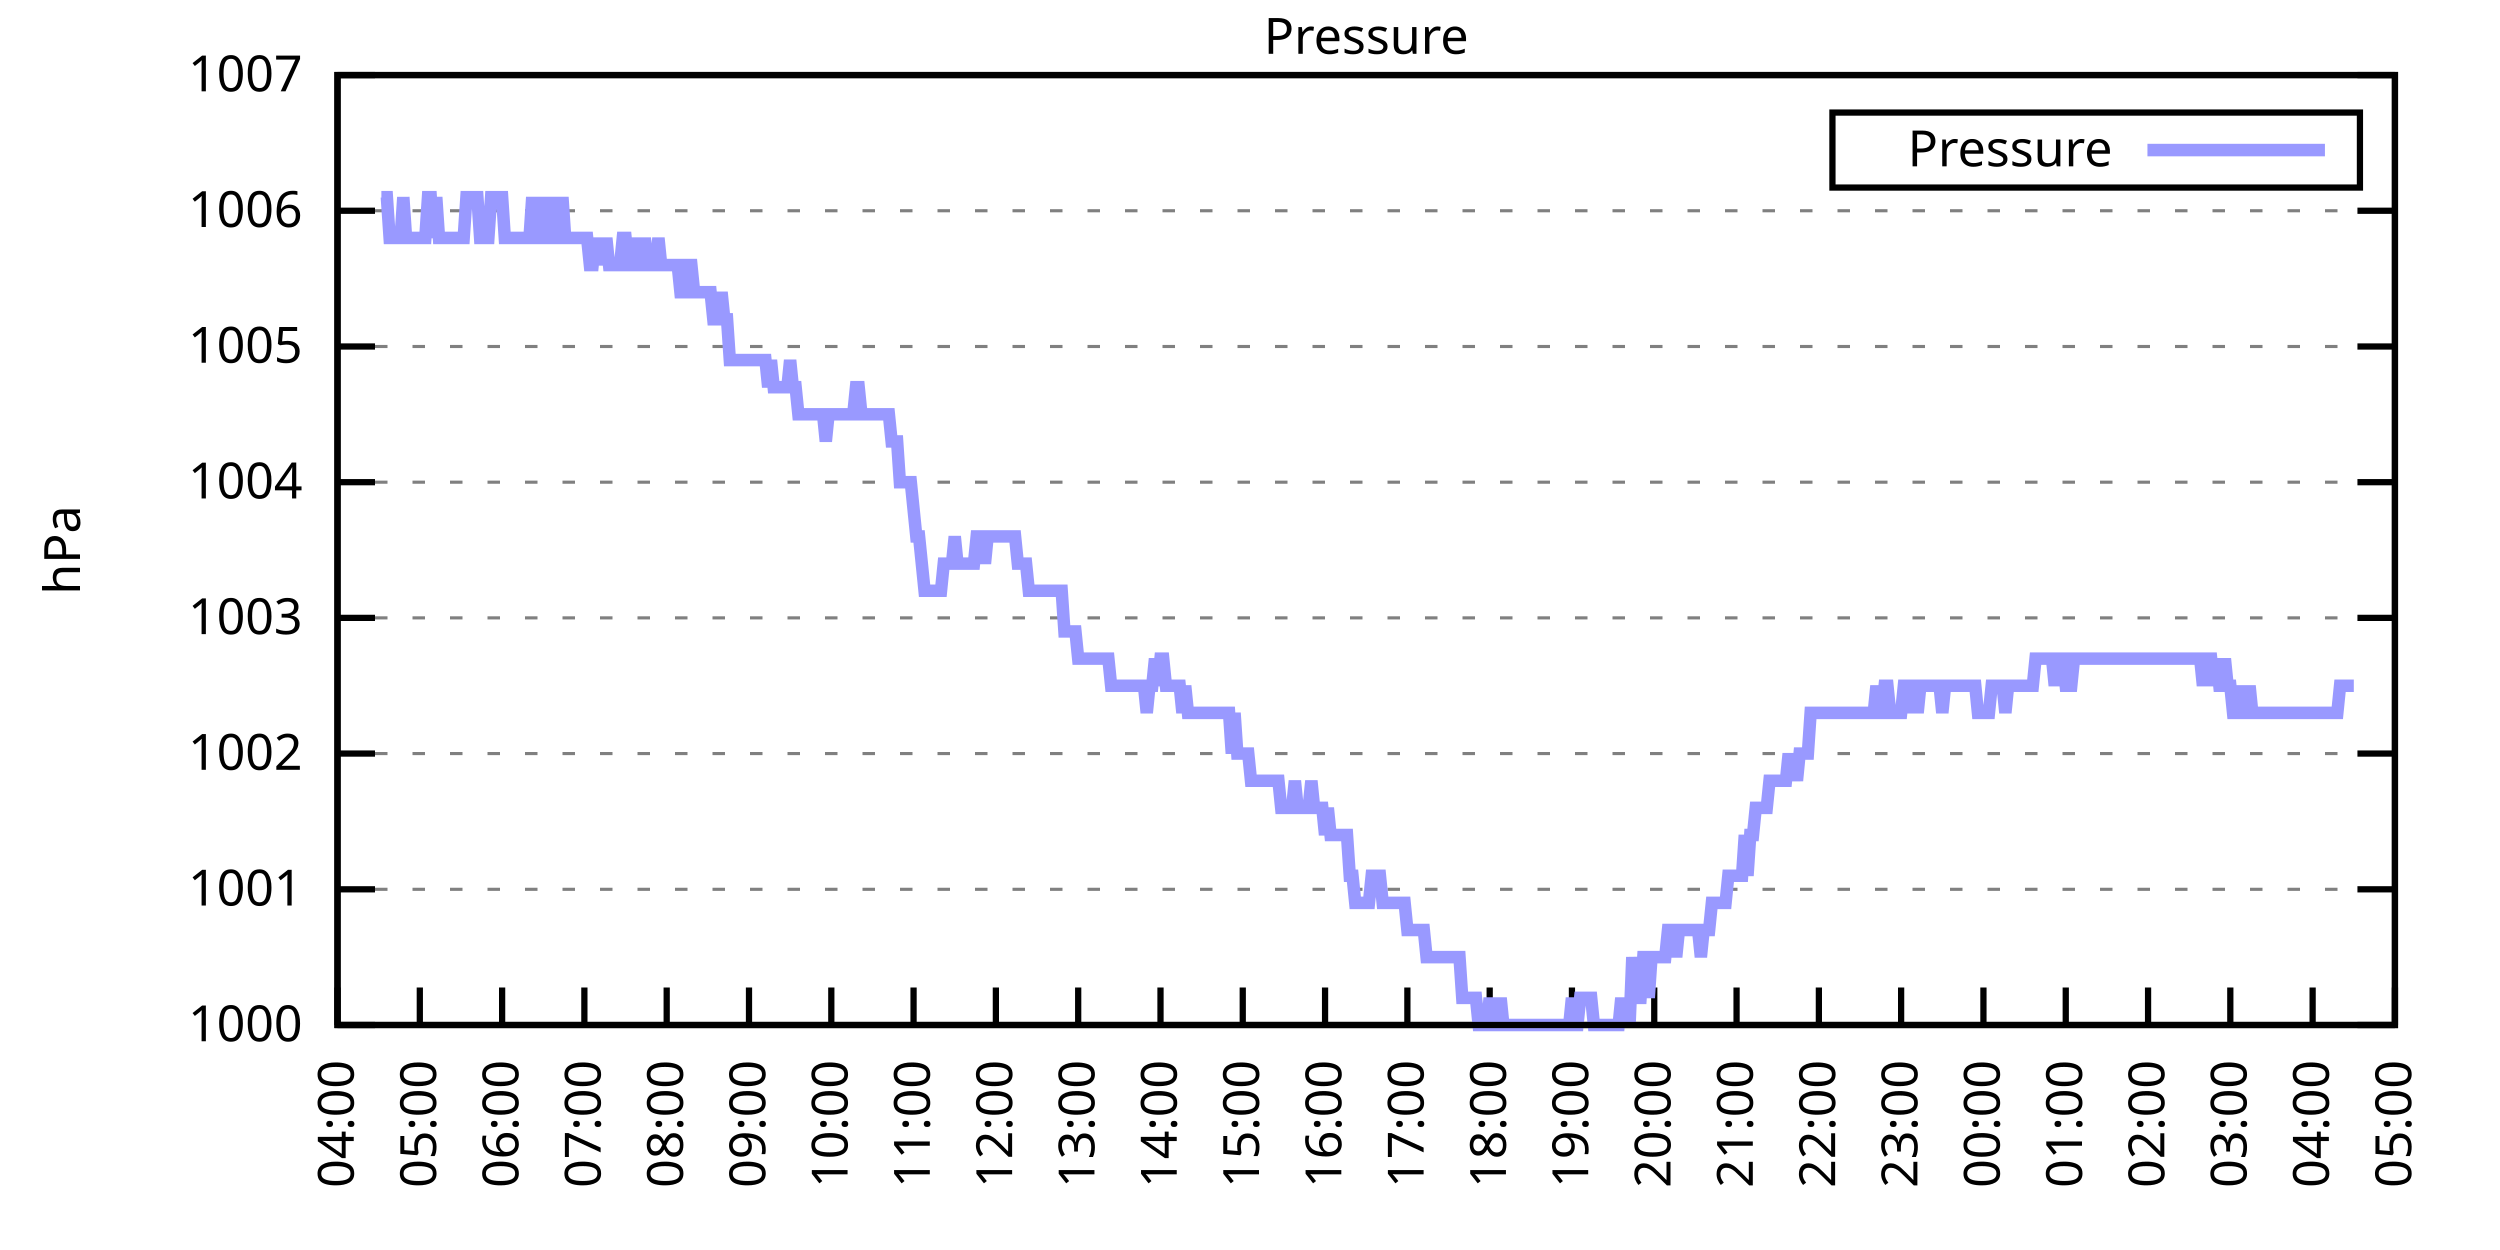
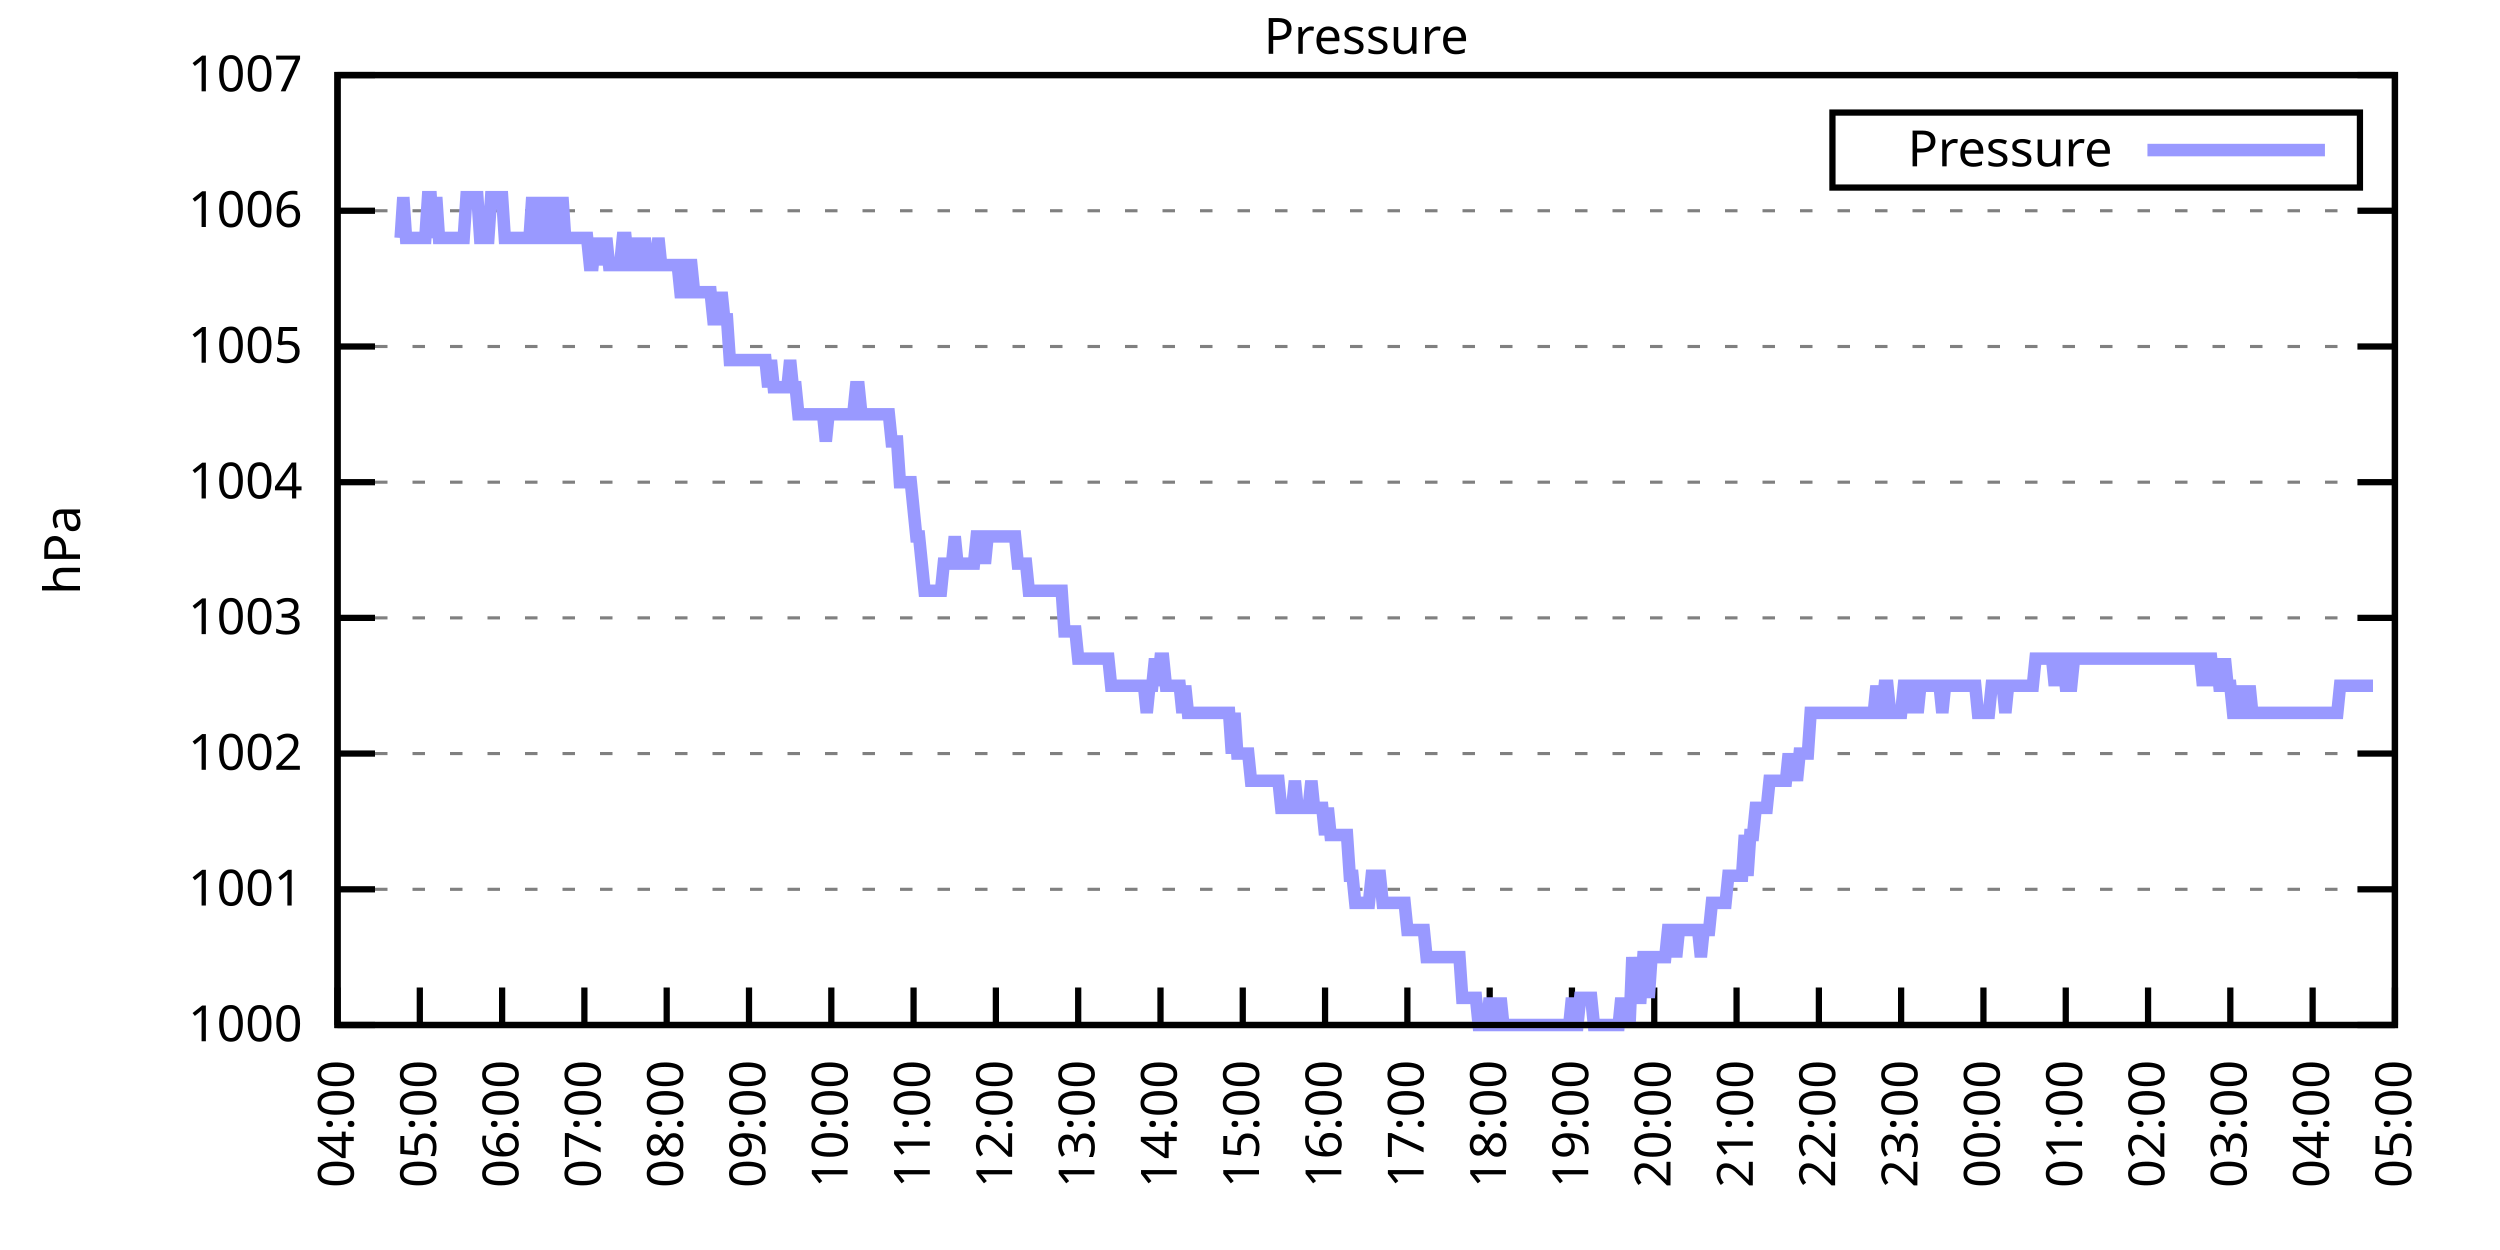
<svg xmlns="http://www.w3.org/2000/svg" xmlns:xlink="http://www.w3.org/1999/xlink" width="400" height="200" viewBox="0 0 400 200">
  <g id="gnuplot_canvas">
    <rect x="0" y="0" width="400" height="200" fill="none" />
    <defs>
      <circle id="gpDot" r="0.5" stroke-width="0.5" stroke="currentColor" />
      <path id="gpPt0" stroke-width="0.333" stroke="currentColor" d="M-1,0 h2 M0,-1 v2" />
      <path id="gpPt1" stroke-width="0.333" stroke="currentColor" d="M-1,-1 L1,1 M1,-1 L-1,1" />
      <path id="gpPt2" stroke-width="0.333" stroke="currentColor" d="M-1,0 L1,0 M0,-1 L0,1 M-1,-1 L1,1 M-1,1 L1,-1" />
      <rect id="gpPt3" stroke-width="0.333" stroke="currentColor" x="-1" y="-1" width="2" height="2" />
      <rect id="gpPt4" stroke-width="0.333" stroke="currentColor" fill="currentColor" x="-1" y="-1" width="2" height="2" />
      <circle id="gpPt5" stroke-width="0.333" stroke="currentColor" cx="0" cy="0" r="1" />
      <use xlink:href="#gpPt5" id="gpPt6" fill="currentColor" stroke="none" />
      <path id="gpPt7" stroke-width="0.333" stroke="currentColor" d="M0,-1.33 L-1.33,0.67 L1.33,0.67 z" />
      <use xlink:href="#gpPt7" id="gpPt8" fill="currentColor" stroke="none" />
      <use xlink:href="#gpPt7" id="gpPt9" stroke="currentColor" transform="rotate(180)" />
      <use xlink:href="#gpPt9" id="gpPt10" fill="currentColor" stroke="none" />
      <use xlink:href="#gpPt3" id="gpPt11" stroke="currentColor" transform="rotate(45)" />
      <use xlink:href="#gpPt11" id="gpPt12" fill="currentColor" stroke="none" />
      <path id="gpPt13" stroke-width="0.333" stroke="currentColor" d="M0,1.330 L1.265,0.411 L0.782,-1.067 L-0.782,-1.076 L-1.265,0.411 z" />
      <use xlink:href="#gpPt13" id="gpPt14" fill="currentColor" stroke="none" />
      <filter id="textbox" filterUnits="objectBoundingBox" x="0" y="0" height="1" width="1">
        <feFlood flood-color="white" flood-opacity="1" result="bgnd" />
        <feComposite in="SourceGraphic" in2="bgnd" operator="atop" />
      </filter>
      <filter id="greybox" filterUnits="objectBoundingBox" x="0" y="0" height="1" width="1">
        <feFlood flood-color="lightgrey" flood-opacity="1" result="grey" />
        <feComposite in="SourceGraphic" in2="grey" operator="atop" />
      </filter>
    </defs>
    <g fill="none" color="white" stroke="currentColor" stroke-width="1.00" stroke-linecap="butt" stroke-linejoin="miter">
</g>
    <g fill="none" color="black" stroke="currentColor" stroke-width="1.00" stroke-linecap="butt" stroke-linejoin="miter">
      <g stroke="none" shape-rendering="crispEdges">
        <polygon fill="rgb(255, 255, 255)" points="54.00,164.00 383.18,164.00 383.18,12.02 54.00,12.02 " />
      </g>
    </g>
    <g fill="none" color="black" stroke="currentColor" stroke-width="1.00" stroke-linecap="butt" stroke-linejoin="miter">
</g>
    <g fill="none" color="black" stroke="black" stroke-width="0.50" stroke-linecap="butt" stroke-linejoin="miter">
</g>
    <g fill="none" color="gray" stroke="currentColor" stroke-width="0.50" stroke-linecap="butt" stroke-linejoin="miter">
      <path stroke="gray" stroke-dasharray="2,4" class="gridline" d="M54.00,164.00 L383.19,164.00  " />
    </g>
    <g fill="none" color="gray" stroke="gray" stroke-width="1.00" stroke-linecap="butt" stroke-linejoin="miter">
</g>
    <g fill="none" color="black" stroke="currentColor" stroke-width="1.00" stroke-linecap="butt" stroke-linejoin="miter">
      <path stroke="black" d="M54.00,164.00 L60.00,164.00 M383.19,164.00 L377.19,164.00  " />
      <g transform="translate(48.40,166.60)" stroke="none" fill="black" font-family="Sans" font-size="8.00" text-anchor="end">
        <text>
          <tspan font-family="Sans"> 1000</tspan>
        </text>
      </g>
    </g>
    <g fill="none" color="black" stroke="currentColor" stroke-width="1.00" stroke-linecap="butt" stroke-linejoin="miter">
</g>
    <g fill="none" color="black" stroke="black" stroke-width="0.50" stroke-linecap="butt" stroke-linejoin="miter">
</g>
    <g fill="none" color="gray" stroke="currentColor" stroke-width="0.50" stroke-linecap="butt" stroke-linejoin="miter">
      <path stroke="gray" stroke-dasharray="2,4" class="gridline" d="M54.00,142.29 L383.19,142.29  " />
    </g>
    <g fill="none" color="gray" stroke="gray" stroke-width="1.00" stroke-linecap="butt" stroke-linejoin="miter">
</g>
    <g fill="none" color="black" stroke="currentColor" stroke-width="1.00" stroke-linecap="butt" stroke-linejoin="miter">
      <path stroke="black" d="M54.00,142.29 L60.00,142.29 M383.19,142.29 L377.19,142.29  " />
      <g transform="translate(48.40,144.89)" stroke="none" fill="black" font-family="Sans" font-size="8.00" text-anchor="end">
        <text>
          <tspan font-family="Sans"> 1001</tspan>
        </text>
      </g>
    </g>
    <g fill="none" color="black" stroke="currentColor" stroke-width="1.00" stroke-linecap="butt" stroke-linejoin="miter">
</g>
    <g fill="none" color="black" stroke="black" stroke-width="0.50" stroke-linecap="butt" stroke-linejoin="miter">
</g>
    <g fill="none" color="gray" stroke="currentColor" stroke-width="0.50" stroke-linecap="butt" stroke-linejoin="miter">
      <path stroke="gray" stroke-dasharray="2,4" class="gridline" d="M54.00,120.57 L383.19,120.57  " />
    </g>
    <g fill="none" color="gray" stroke="gray" stroke-width="1.00" stroke-linecap="butt" stroke-linejoin="miter">
</g>
    <g fill="none" color="black" stroke="currentColor" stroke-width="1.00" stroke-linecap="butt" stroke-linejoin="miter">
      <path stroke="black" d="M54.00,120.57 L60.00,120.57 M383.19,120.57 L377.19,120.57  " />
      <g transform="translate(48.40,123.17)" stroke="none" fill="black" font-family="Sans" font-size="8.00" text-anchor="end">
        <text>
          <tspan font-family="Sans"> 1002</tspan>
        </text>
      </g>
    </g>
    <g fill="none" color="black" stroke="currentColor" stroke-width="1.00" stroke-linecap="butt" stroke-linejoin="miter">
</g>
    <g fill="none" color="black" stroke="black" stroke-width="0.50" stroke-linecap="butt" stroke-linejoin="miter">
</g>
    <g fill="none" color="gray" stroke="currentColor" stroke-width="0.50" stroke-linecap="butt" stroke-linejoin="miter">
      <path stroke="gray" stroke-dasharray="2,4" class="gridline" d="M54.00,98.86 L383.19,98.86  " />
    </g>
    <g fill="none" color="gray" stroke="gray" stroke-width="1.00" stroke-linecap="butt" stroke-linejoin="miter">
</g>
    <g fill="none" color="black" stroke="currentColor" stroke-width="1.00" stroke-linecap="butt" stroke-linejoin="miter">
      <path stroke="black" d="M54.00,98.86 L60.00,98.86 M383.19,98.86 L377.19,98.86  " />
      <g transform="translate(48.40,101.46)" stroke="none" fill="black" font-family="Sans" font-size="8.00" text-anchor="end">
        <text>
          <tspan font-family="Sans"> 1003</tspan>
        </text>
      </g>
    </g>
    <g fill="none" color="black" stroke="currentColor" stroke-width="1.00" stroke-linecap="butt" stroke-linejoin="miter">
</g>
    <g fill="none" color="black" stroke="black" stroke-width="0.50" stroke-linecap="butt" stroke-linejoin="miter">
</g>
    <g fill="none" color="gray" stroke="currentColor" stroke-width="0.50" stroke-linecap="butt" stroke-linejoin="miter">
      <path stroke="gray" stroke-dasharray="2,4" class="gridline" d="M54.00,77.15 L383.19,77.15  " />
    </g>
    <g fill="none" color="gray" stroke="gray" stroke-width="1.00" stroke-linecap="butt" stroke-linejoin="miter">
</g>
    <g fill="none" color="black" stroke="currentColor" stroke-width="1.00" stroke-linecap="butt" stroke-linejoin="miter">
      <path stroke="black" d="M54.00,77.15 L60.00,77.15 M383.19,77.15 L377.19,77.15  " />
      <g transform="translate(48.40,79.75)" stroke="none" fill="black" font-family="Sans" font-size="8.00" text-anchor="end">
        <text>
          <tspan font-family="Sans"> 1004</tspan>
        </text>
      </g>
    </g>
    <g fill="none" color="black" stroke="currentColor" stroke-width="1.00" stroke-linecap="butt" stroke-linejoin="miter">
</g>
    <g fill="none" color="black" stroke="black" stroke-width="0.50" stroke-linecap="butt" stroke-linejoin="miter">
</g>
    <g fill="none" color="gray" stroke="currentColor" stroke-width="0.50" stroke-linecap="butt" stroke-linejoin="miter">
      <path stroke="gray" stroke-dasharray="2,4" class="gridline" d="M54.00,55.44 L383.19,55.44  " />
    </g>
    <g fill="none" color="gray" stroke="gray" stroke-width="1.00" stroke-linecap="butt" stroke-linejoin="miter">
</g>
    <g fill="none" color="black" stroke="currentColor" stroke-width="1.00" stroke-linecap="butt" stroke-linejoin="miter">
      <path stroke="black" d="M54.00,55.44 L60.00,55.44 M383.19,55.44 L377.19,55.44  " />
      <g transform="translate(48.40,58.04)" stroke="none" fill="black" font-family="Sans" font-size="8.00" text-anchor="end">
        <text>
          <tspan font-family="Sans"> 1005</tspan>
        </text>
      </g>
    </g>
    <g fill="none" color="black" stroke="currentColor" stroke-width="1.00" stroke-linecap="butt" stroke-linejoin="miter">
</g>
    <g fill="none" color="black" stroke="black" stroke-width="0.50" stroke-linecap="butt" stroke-linejoin="miter">
</g>
    <g fill="none" color="gray" stroke="currentColor" stroke-width="0.50" stroke-linecap="butt" stroke-linejoin="miter">
      <path stroke="gray" stroke-dasharray="2,4" class="gridline" d="M54.00,33.72 L383.19,33.72  " />
    </g>
    <g fill="none" color="gray" stroke="gray" stroke-width="1.00" stroke-linecap="butt" stroke-linejoin="miter">
</g>
    <g fill="none" color="black" stroke="currentColor" stroke-width="1.00" stroke-linecap="butt" stroke-linejoin="miter">
      <path stroke="black" d="M54.00,33.72 L60.00,33.72 M383.19,33.72 L377.19,33.72  " />
      <g transform="translate(48.40,36.32)" stroke="none" fill="black" font-family="Sans" font-size="8.00" text-anchor="end">
        <text>
          <tspan font-family="Sans"> 1006</tspan>
        </text>
      </g>
    </g>
    <g fill="none" color="black" stroke="currentColor" stroke-width="1.00" stroke-linecap="butt" stroke-linejoin="miter">
</g>
    <g fill="none" color="black" stroke="black" stroke-width="0.50" stroke-linecap="butt" stroke-linejoin="miter">
</g>
    <g fill="none" color="gray" stroke="currentColor" stroke-width="0.50" stroke-linecap="butt" stroke-linejoin="miter">
      <path stroke="gray" stroke-dasharray="2,4" class="gridline" d="M54.00,12.01 L383.19,12.01  " />
    </g>
    <g fill="none" color="gray" stroke="gray" stroke-width="1.00" stroke-linecap="butt" stroke-linejoin="miter">
</g>
    <g fill="none" color="black" stroke="currentColor" stroke-width="1.00" stroke-linecap="butt" stroke-linejoin="miter">
      <path stroke="black" d="M54.00,12.01 L60.00,12.01 M383.19,12.01 L377.19,12.01  " />
      <g transform="translate(48.40,14.61)" stroke="none" fill="black" font-family="Sans" font-size="8.00" text-anchor="end">
        <text>
          <tspan font-family="Sans"> 1007</tspan>
        </text>
      </g>
    </g>
    <g fill="none" color="black" stroke="currentColor" stroke-width="1.00" stroke-linecap="butt" stroke-linejoin="miter">
      <path stroke="black" d="M54.00,164.00 L54.00,158.00  " />
      <g transform="translate(56.60,169.60) rotate(270.00)" stroke="none" fill="black" font-family="Sans" font-size="8.00" text-anchor="end">
        <text>
          <tspan font-family="Sans">04:00</tspan>
        </text>
      </g>
    </g>
    <g fill="none" color="black" stroke="currentColor" stroke-width="1.00" stroke-linecap="butt" stroke-linejoin="miter">
      <path stroke="black" d="M67.17,164.00 L67.17,158.00  " />
      <g transform="translate(69.77,169.60) rotate(270.00)" stroke="none" fill="black" font-family="Sans" font-size="8.00" text-anchor="end">
        <text>
          <tspan font-family="Sans">05:00</tspan>
        </text>
      </g>
    </g>
    <g fill="none" color="black" stroke="currentColor" stroke-width="1.00" stroke-linecap="butt" stroke-linejoin="miter">
      <path stroke="black" d="M80.34,164.00 L80.34,158.00  " />
      <g transform="translate(82.94,169.60) rotate(270.00)" stroke="none" fill="black" font-family="Sans" font-size="8.00" text-anchor="end">
        <text>
          <tspan font-family="Sans">06:00</tspan>
        </text>
      </g>
    </g>
    <g fill="none" color="black" stroke="currentColor" stroke-width="1.00" stroke-linecap="butt" stroke-linejoin="miter">
      <path stroke="black" d="M93.50,164.00 L93.50,158.00  " />
      <g transform="translate(96.10,169.60) rotate(270.00)" stroke="none" fill="black" font-family="Sans" font-size="8.00" text-anchor="end">
        <text>
          <tspan font-family="Sans">07:00</tspan>
        </text>
      </g>
    </g>
    <g fill="none" color="black" stroke="currentColor" stroke-width="1.00" stroke-linecap="butt" stroke-linejoin="miter">
      <path stroke="black" d="M106.67,164.00 L106.67,158.00  " />
      <g transform="translate(109.27,169.60) rotate(270.00)" stroke="none" fill="black" font-family="Sans" font-size="8.00" text-anchor="end">
        <text>
          <tspan font-family="Sans">08:00</tspan>
        </text>
      </g>
    </g>
    <g fill="none" color="black" stroke="currentColor" stroke-width="1.00" stroke-linecap="butt" stroke-linejoin="miter">
      <path stroke="black" d="M119.84,164.00 L119.84,158.00  " />
      <g transform="translate(122.44,169.60) rotate(270.00)" stroke="none" fill="black" font-family="Sans" font-size="8.00" text-anchor="end">
        <text>
          <tspan font-family="Sans">09:00</tspan>
        </text>
      </g>
    </g>
    <g fill="none" color="black" stroke="currentColor" stroke-width="1.00" stroke-linecap="butt" stroke-linejoin="miter">
      <path stroke="black" d="M133.01,164.00 L133.01,158.00  " />
      <g transform="translate(135.61,169.60) rotate(270.00)" stroke="none" fill="black" font-family="Sans" font-size="8.00" text-anchor="end">
        <text>
          <tspan font-family="Sans">10:00</tspan>
        </text>
      </g>
    </g>
    <g fill="none" color="black" stroke="currentColor" stroke-width="1.00" stroke-linecap="butt" stroke-linejoin="miter">
      <path stroke="black" d="M146.17,164.00 L146.17,158.00  " />
      <g transform="translate(148.77,169.60) rotate(270.00)" stroke="none" fill="black" font-family="Sans" font-size="8.00" text-anchor="end">
        <text>
          <tspan font-family="Sans">11:00</tspan>
        </text>
      </g>
    </g>
    <g fill="none" color="black" stroke="currentColor" stroke-width="1.00" stroke-linecap="butt" stroke-linejoin="miter">
      <path stroke="black" d="M159.34,164.00 L159.34,158.00  " />
      <g transform="translate(161.94,169.60) rotate(270.00)" stroke="none" fill="black" font-family="Sans" font-size="8.00" text-anchor="end">
        <text>
          <tspan font-family="Sans">12:00</tspan>
        </text>
      </g>
    </g>
    <g fill="none" color="black" stroke="currentColor" stroke-width="1.00" stroke-linecap="butt" stroke-linejoin="miter">
      <path stroke="black" d="M172.51,164.00 L172.51,158.00  " />
      <g transform="translate(175.11,169.60) rotate(270.00)" stroke="none" fill="black" font-family="Sans" font-size="8.00" text-anchor="end">
        <text>
          <tspan font-family="Sans">13:00</tspan>
        </text>
      </g>
    </g>
    <g fill="none" color="black" stroke="currentColor" stroke-width="1.00" stroke-linecap="butt" stroke-linejoin="miter">
      <path stroke="black" d="M185.68,164.00 L185.68,158.00  " />
      <g transform="translate(188.28,169.60) rotate(270.00)" stroke="none" fill="black" font-family="Sans" font-size="8.00" text-anchor="end">
        <text>
          <tspan font-family="Sans">14:00</tspan>
        </text>
      </g>
    </g>
    <g fill="none" color="black" stroke="currentColor" stroke-width="1.00" stroke-linecap="butt" stroke-linejoin="miter">
      <path stroke="black" d="M198.84,164.00 L198.84,158.00  " />
      <g transform="translate(201.44,169.60) rotate(270.00)" stroke="none" fill="black" font-family="Sans" font-size="8.00" text-anchor="end">
        <text>
          <tspan font-family="Sans">15:00</tspan>
        </text>
      </g>
    </g>
    <g fill="none" color="black" stroke="currentColor" stroke-width="1.00" stroke-linecap="butt" stroke-linejoin="miter">
      <path stroke="black" d="M212.01,164.00 L212.01,158.00  " />
      <g transform="translate(214.61,169.60) rotate(270.00)" stroke="none" fill="black" font-family="Sans" font-size="8.00" text-anchor="end">
        <text>
          <tspan font-family="Sans">16:00</tspan>
        </text>
      </g>
    </g>
    <g fill="none" color="black" stroke="currentColor" stroke-width="1.00" stroke-linecap="butt" stroke-linejoin="miter">
      <path stroke="black" d="M225.18,164.00 L225.18,158.00  " />
      <g transform="translate(227.78,169.60) rotate(270.00)" stroke="none" fill="black" font-family="Sans" font-size="8.00" text-anchor="end">
        <text>
          <tspan font-family="Sans">17:00</tspan>
        </text>
      </g>
    </g>
    <g fill="none" color="black" stroke="currentColor" stroke-width="1.00" stroke-linecap="butt" stroke-linejoin="miter">
      <path stroke="black" d="M238.35,164.00 L238.35,158.00  " />
      <g transform="translate(240.95,169.60) rotate(270.00)" stroke="none" fill="black" font-family="Sans" font-size="8.00" text-anchor="end">
        <text>
          <tspan font-family="Sans">18:00</tspan>
        </text>
      </g>
    </g>
    <g fill="none" color="black" stroke="currentColor" stroke-width="1.00" stroke-linecap="butt" stroke-linejoin="miter">
      <path stroke="black" d="M251.51,164.00 L251.51,158.00  " />
      <g transform="translate(254.11,169.60) rotate(270.00)" stroke="none" fill="black" font-family="Sans" font-size="8.00" text-anchor="end">
        <text>
          <tspan font-family="Sans">19:00</tspan>
        </text>
      </g>
    </g>
    <g fill="none" color="black" stroke="currentColor" stroke-width="1.00" stroke-linecap="butt" stroke-linejoin="miter">
      <path stroke="black" d="M264.68,164.00 L264.68,158.00  " />
      <g transform="translate(267.28,169.60) rotate(270.00)" stroke="none" fill="black" font-family="Sans" font-size="8.00" text-anchor="end">
        <text>
          <tspan font-family="Sans">20:00</tspan>
        </text>
      </g>
    </g>
    <g fill="none" color="black" stroke="currentColor" stroke-width="1.00" stroke-linecap="butt" stroke-linejoin="miter">
      <path stroke="black" d="M277.85,164.00 L277.85,158.00  " />
      <g transform="translate(280.45,169.60) rotate(270.00)" stroke="none" fill="black" font-family="Sans" font-size="8.00" text-anchor="end">
        <text>
          <tspan font-family="Sans">21:00</tspan>
        </text>
      </g>
    </g>
    <g fill="none" color="black" stroke="currentColor" stroke-width="1.00" stroke-linecap="butt" stroke-linejoin="miter">
      <path stroke="black" d="M291.02,164.00 L291.02,158.00  " />
      <g transform="translate(293.62,169.60) rotate(270.00)" stroke="none" fill="black" font-family="Sans" font-size="8.00" text-anchor="end">
        <text>
          <tspan font-family="Sans">22:00</tspan>
        </text>
      </g>
    </g>
    <g fill="none" color="black" stroke="currentColor" stroke-width="1.00" stroke-linecap="butt" stroke-linejoin="miter">
      <path stroke="black" d="M304.18,164.00 L304.18,158.00  " />
      <g transform="translate(306.78,169.60) rotate(270.00)" stroke="none" fill="black" font-family="Sans" font-size="8.00" text-anchor="end">
        <text>
          <tspan font-family="Sans">23:00</tspan>
        </text>
      </g>
    </g>
    <g fill="none" color="black" stroke="currentColor" stroke-width="1.00" stroke-linecap="butt" stroke-linejoin="miter">
      <path stroke="black" d="M317.35,164.00 L317.35,158.00  " />
      <g transform="translate(319.95,169.60) rotate(270.00)" stroke="none" fill="black" font-family="Sans" font-size="8.00" text-anchor="end">
        <text>
          <tspan font-family="Sans">00:00</tspan>
        </text>
      </g>
    </g>
    <g fill="none" color="black" stroke="currentColor" stroke-width="1.00" stroke-linecap="butt" stroke-linejoin="miter">
      <path stroke="black" d="M330.52,164.00 L330.52,158.00  " />
      <g transform="translate(333.12,169.60) rotate(270.00)" stroke="none" fill="black" font-family="Sans" font-size="8.00" text-anchor="end">
        <text>
          <tspan font-family="Sans">01:00</tspan>
        </text>
      </g>
    </g>
    <g fill="none" color="black" stroke="currentColor" stroke-width="1.00" stroke-linecap="butt" stroke-linejoin="miter">
      <path stroke="black" d="M343.69,164.00 L343.69,158.00  " />
      <g transform="translate(346.29,169.60) rotate(270.00)" stroke="none" fill="black" font-family="Sans" font-size="8.00" text-anchor="end">
        <text>
          <tspan font-family="Sans">02:00</tspan>
        </text>
      </g>
    </g>
    <g fill="none" color="black" stroke="currentColor" stroke-width="1.00" stroke-linecap="butt" stroke-linejoin="miter">
      <path stroke="black" d="M356.85,164.00 L356.85,158.00  " />
      <g transform="translate(359.45,169.60) rotate(270.00)" stroke="none" fill="black" font-family="Sans" font-size="8.00" text-anchor="end">
        <text>
          <tspan font-family="Sans">03:00</tspan>
        </text>
      </g>
    </g>
    <g fill="none" color="black" stroke="currentColor" stroke-width="1.00" stroke-linecap="butt" stroke-linejoin="miter">
      <path stroke="black" d="M370.02,164.00 L370.02,158.00  " />
      <g transform="translate(372.62,169.60) rotate(270.00)" stroke="none" fill="black" font-family="Sans" font-size="8.00" text-anchor="end">
        <text>
          <tspan font-family="Sans">04:00</tspan>
        </text>
      </g>
    </g>
    <g fill="none" color="black" stroke="currentColor" stroke-width="1.00" stroke-linecap="butt" stroke-linejoin="miter">
      <path stroke="black" d="M383.19,164.00 L383.19,158.00  " />
      <g transform="translate(385.79,169.60) rotate(270.00)" stroke="none" fill="black" font-family="Sans" font-size="8.00" text-anchor="end">
        <text>
          <tspan font-family="Sans">05:00</tspan>
        </text>
      </g>
    </g>
    <g fill="none" color="black" stroke="currentColor" stroke-width="1.00" stroke-linecap="butt" stroke-linejoin="miter">
</g>
    <g fill="none" color="black" stroke="currentColor" stroke-width="1.00" stroke-linecap="butt" stroke-linejoin="miter">
      <path stroke="black" d="M54.00,12.01 L54.00,164.00 L383.19,164.00 L383.19,12.01 L54.00,12.01 Z  " />
    </g>
    <g fill="none" color="black" stroke="currentColor" stroke-width="1.00" stroke-linecap="butt" stroke-linejoin="miter">
</g>
    <g fill="none" color="black" stroke="currentColor" stroke-width="1.00" stroke-linecap="butt" stroke-linejoin="miter">
      <path stroke="black" d="M293.19,30.01 L293.19,18.01 L377.59,18.01 L377.59,30.01 L293.19,30.01 Z  " />
    </g>
    <g id="Pressure_plot_1">
      <g fill="none" color="white" stroke="black" stroke-width="2.00" stroke-linecap="butt" stroke-linejoin="miter">
</g>
      <g fill="none" color="black" stroke="currentColor" stroke-width="2.00" stroke-linecap="butt" stroke-linejoin="miter">
        <g transform="translate(337.99,26.61)" stroke="none" fill="black" font-family="Sans" font-size="8.00" text-anchor="end">
          <text>
            <tspan font-family="Sans">Pressure</tspan>
          </text>
        </g>
      </g>
      <g fill="none" color="black" stroke="currentColor" stroke-width="2.00" stroke-linecap="butt" stroke-linejoin="miter">
-         <path stroke="rgb(153, 153, 255)" d="M343.59,24.01 L371.99,24.01 M61.02,31.55 L61.46,31.55 L61.90,31.55 L62.34,38.07 L62.78,38.07 L63.22,38.07   L63.66,38.07 L64.10,38.07 L64.53,31.55 L64.97,38.07 L65.41,38.07 L65.85,38.07 L66.29,38.07 L66.73,38.07   L67.17,38.07 L67.61,38.07 L68.05,38.07 L68.48,31.55 L68.92,31.55 L69.36,38.07 L69.80,31.55 L70.24,38.07   L70.68,38.07 L71.12,38.07 L71.56,38.07 L72.00,38.07 L72.43,38.07 L72.87,38.07 L73.31,38.07 L73.75,38.07   L74.19,38.07 L74.63,31.55 L75.07,31.55 L75.51,31.55 L75.95,31.55 L76.38,31.55 L76.82,38.07 L77.26,38.07   L77.70,38.07 L78.14,38.07 L78.58,31.55 L79.02,31.55 L79.46,31.55 L79.90,31.55 L80.34,31.55 L80.77,38.07   L81.21,38.07 L81.65,38.07 L82.09,38.07 L82.53,38.07 L82.97,38.07 L83.41,38.07 L83.85,38.07 L84.29,38.07   L84.72,38.07 L85.16,31.55 L85.60,38.07 L86.04,31.55 L86.48,38.07 L86.92,38.07 L87.36,38.07 L87.80,31.55   L88.24,38.07 L88.67,38.07 L89.11,31.55 L89.55,38.07 L89.99,31.55 L90.43,38.07 L90.87,38.07 L91.31,38.07   L91.75,38.07 L92.19,38.07 L92.62,38.07 L93.06,38.07 L93.50,38.07 L93.94,38.07 L94.38,42.41 L94.82,42.41   L95.26,38.07 L95.70,42.41 L96.14,38.07 L96.58,42.41 L97.01,38.07 L97.45,42.41 L97.89,42.41 L98.33,42.41   L98.77,42.41 L99.21,42.41 L99.65,38.07 L100.09,38.07 L100.53,42.41 L100.96,42.41 L101.40,38.07 L101.84,42.41   L102.28,42.41 L102.72,42.41 L103.16,38.07 L103.60,42.41 L104.04,42.41 L104.48,42.41 L104.91,42.41 L105.35,38.07   L105.79,42.41 L106.23,42.41 L106.67,42.41 L107.11,42.41 L107.55,42.41 L107.99,42.41 L108.43,42.41 L108.87,46.75   L109.30,46.75 L109.74,46.75 L110.18,42.41 L110.62,42.41 L111.06,46.75 L111.50,46.75 L111.94,46.75 L112.38,46.75   L112.82,46.75 L113.25,46.75 L113.69,46.75 L114.13,51.09 L114.57,51.09 L115.01,51.09 L115.45,46.75 L115.89,51.09   L116.33,51.09 L116.77,57.61 L117.20,57.61 L117.64,57.61 L118.08,57.61 L118.52,57.61 L118.96,57.61 L119.40,57.61   L119.84,57.61 L120.28,57.61 L120.72,57.61 L121.15,57.61 L121.59,57.61 L122.03,57.61 L122.47,57.61 L122.91,61.95   L123.35,57.61 L123.79,61.95 L124.23,61.95 L124.67,61.95 L125.11,61.95 L125.54,61.95 L125.98,61.95 L126.42,57.61   L126.86,61.95 L127.30,61.95 L127.74,66.29 L128.18,66.29 L128.62,66.29 L129.06,66.29 L129.49,66.29 L129.93,66.29   L130.37,66.29 L130.81,66.29 L131.25,66.29 L131.69,66.29 L132.13,70.63 L132.57,66.29 L133.01,66.29 L133.44,66.29   L133.88,66.29 L134.32,66.29 L134.76,66.29 L135.20,66.29 L135.64,66.29 L136.08,66.29 L136.52,66.29 L136.96,61.95   L137.39,61.95 L137.83,66.29 L138.27,66.29 L138.71,66.29 L139.15,66.29 L139.59,66.29 L140.03,66.29 L140.47,66.29   L140.91,66.29 L141.35,66.29 L141.78,66.29 L142.22,66.29 L142.66,70.63 L143.10,70.63 L143.54,70.63 L143.98,77.15   L144.42,77.15 L144.86,77.15 L145.30,77.15 L145.73,77.15 L146.17,81.49 L146.61,85.83 L147.05,85.83 L147.49,90.18   L147.93,94.52 L148.37,94.52 L148.81,94.52 L149.25,94.52 L149.68,94.52 L150.12,94.52 L150.56,94.52 L151.00,90.18   L151.44,90.18 L151.88,90.18 L152.32,90.18 L152.76,85.83 L153.20,90.18 L153.63,90.18 L154.07,90.18 L154.51,90.18   L154.95,90.18 L155.39,90.18 L155.83,90.18 L156.27,85.83 L156.71,85.83 L157.15,85.83 L157.59,90.18 L158.02,85.83   L158.46,85.83 L158.90,85.83 L159.34,85.83 L159.78,85.83 L160.22,85.83 L160.66,85.83 L161.10,85.83 L161.54,85.83   L161.97,85.83 L162.41,85.83 L162.85,90.18 L163.29,90.18 L163.73,90.18 L164.17,90.18 L164.61,94.52 L165.05,94.52   L165.49,94.52 L165.92,94.52 L166.36,94.52 L166.80,94.52 L167.24,94.52 L167.68,94.52 L168.12,94.52 L168.56,94.52   L169.00,94.52 L169.44,94.52 L169.87,94.52 L170.31,101.03 L170.75,101.03 L171.19,101.03 L171.63,101.03 L172.07,101.03   L172.51,105.38 L172.95,105.38 L173.39,105.38 L173.83,105.38 L174.26,105.38 L174.70,105.38 L175.14,105.38 L175.58,105.38   L176.02,105.38 L176.46,105.38 L176.90,105.38 L177.34,105.38 L177.78,109.72 L178.21,109.72 L178.65,109.72 L179.09,109.72   L179.53,109.72 L179.97,109.72 L180.41,109.72 L180.85,109.72 L181.29,109.72 L181.73,109.72 L182.16,109.72 L182.60,109.72   L183.04,109.72 L183.48,114.06 L183.92,109.72 L184.36,109.72 L184.80,105.38 L185.24,109.72 L185.68,105.38 L186.11,105.38   L186.55,109.72 L186.99,109.72 L187.43,109.72 L187.87,109.72 L188.31,109.72 L188.75,109.72 L189.19,114.06 L189.63,109.72   L190.07,114.06 L190.50,114.06 L190.94,114.06 L191.38,114.06 L191.82,114.06 L192.26,114.06 L192.70,114.06 L193.14,114.06   L193.58,114.06 L194.02,114.06 L194.45,114.06 L194.89,114.06 L195.33,114.06 L195.77,114.06 L196.21,114.06 L196.65,114.06   L197.09,120.57 L197.53,114.06 L197.97,120.57 L198.40,120.57 L198.84,120.57 L199.28,120.57 L199.72,120.57 L200.16,124.92   L200.60,124.92 L201.04,124.92 L201.48,124.92 L201.92,124.92 L202.35,124.92 L202.79,124.92 L203.23,124.92 L203.67,124.92   L204.11,124.92 L204.55,124.92 L204.99,129.26 L205.43,129.26 L205.87,129.26 L206.31,129.26 L206.74,129.26 L207.18,124.92   L207.62,129.26 L208.06,129.26 L208.50,129.26 L208.94,129.26 L209.38,129.26 L209.82,124.92 L210.26,129.26 L210.69,129.26   L211.13,129.26 L211.57,129.26 L212.01,133.60 L212.45,129.26 L212.89,133.60 L213.33,133.60 L213.77,133.60 L214.21,133.60   L214.64,133.60 L215.08,133.60 L215.52,133.60 L215.96,140.12 L216.40,140.12 L216.84,144.46 L217.28,144.46 L217.72,144.46   L218.16,144.46 L218.60,144.46 L219.03,144.46 L219.47,140.12 L219.91,140.12 L220.35,140.12 L220.79,140.12 L221.23,144.46   L221.67,144.46 L222.11,144.46 L222.55,144.46 L222.98,144.46 L223.42,144.46 L223.86,144.46 L224.30,144.46 L224.74,144.46   L225.18,148.80 L225.62,148.80 L226.06,148.80 L226.50,148.80 L226.93,148.80 L227.37,148.80 L227.81,148.80 L228.25,153.14   L228.69,153.14 L229.13,153.14 L229.57,153.14 L230.01,153.14 L230.45,153.14 L230.88,153.14 L231.32,153.14 L231.76,153.14   L232.20,153.14 L232.64,153.14 L233.08,153.14 L233.52,153.14 L233.96,159.66 L234.40,159.66 L234.84,159.66 L235.27,159.66   L235.71,159.66 L236.15,159.66 L236.59,164.00 L237.03,164.00 L237.47,164.00 L237.91,164.00 L238.35,159.66 L238.79,164.00   L239.22,164.00 L239.66,164.00 L240.10,159.66 L240.54,164.00 L240.98,164.00 L241.42,164.00 L241.86,164.00 L242.30,164.00   L242.74,164.00 L243.17,164.00 L243.61,164.00 L244.05,164.00 L244.49,164.00 L244.93,164.00 L245.37,164.00 L245.81,164.00   L246.25,164.00 L246.69,164.00 L247.12,164.00 L247.56,164.00 L248.00,164.00 L248.44,164.00 L248.88,164.00 L249.32,164.00   L249.76,164.00 L250.20,164.00 L250.64,164.00 L251.08,164.00 L251.51,159.66 L251.95,164.00 L252.39,164.00 L252.83,159.66   L253.27,159.66 L253.71,159.66 L254.15,159.66 L254.59,159.66 L255.03,164.00 L255.46,164.00 L255.90,164.00 L256.34,164.00   L256.78,164.00 L257.22,164.00 L257.66,164.00 L258.10,164.00 L258.54,164.00 L258.98,164.00 L259.41,159.66 L259.85,164.00   L260.29,159.66 L260.73,164.00 L261.17,153.14 L261.61,159.66 L262.05,159.66 L262.49,159.66 L262.93,153.14 L263.36,153.14   L263.80,159.66 L264.24,153.14 L264.68,153.14 L265.12,153.14 L265.56,153.14 L266.00,153.14 L266.44,153.14 L266.88,148.80   L267.32,148.80 L267.75,148.80 L268.19,153.14 L268.63,148.80 L269.07,148.80 L269.51,148.80 L269.95,148.80 L270.39,148.80   L270.83,148.80 L271.27,148.80 L271.70,148.80 L272.14,153.14 L272.58,148.80 L273.02,148.80 L273.46,148.80 L273.90,144.46   L274.34,144.46 L274.78,144.46 L275.22,144.46 L275.65,144.46 L276.09,144.46 L276.53,140.12 L276.97,140.12 L277.41,140.12   L277.85,140.12 L278.29,140.12 L278.73,140.12 L279.17,133.60 L279.60,140.12 L280.04,133.60 L280.48,133.60 L280.92,129.26   L281.36,129.26 L281.80,129.26 L282.24,129.26 L282.68,129.26 L283.12,124.92 L283.56,124.92 L283.99,124.92 L284.43,124.92   L284.87,124.92 L285.31,124.92 L285.75,124.92 L286.19,120.57 L286.63,124.92 L287.07,120.57 L287.51,124.92 L287.94,120.57   L288.38,120.57 L288.82,120.57 L289.26,120.57 L289.70,114.06 L290.14,114.06 L290.58,114.06 L291.02,114.06 L291.46,114.06   L291.89,114.06 L292.33,114.06 L292.77,114.06 L293.21,114.06 L293.65,114.06 L294.09,114.06 L294.53,114.06 L294.97,114.06   L295.41,114.06 L295.84,114.06 L296.28,114.06 L296.72,114.06 L297.16,114.06 L297.60,114.06 L298.04,114.06 L298.48,114.06   L298.92,114.06 L299.36,114.06 L299.80,114.06 L300.23,109.72 L300.67,114.06 L301.11,114.06 L301.55,109.72 L301.99,109.72   L302.43,114.06 L302.87,114.06 L303.31,114.06 L303.75,114.06 L304.18,114.06 L304.62,109.72 L305.06,109.72 L305.50,109.72   L305.94,114.06 L306.38,109.72 L306.82,114.06 L307.26,109.72 L307.70,109.72 L308.13,109.72 L308.57,109.72 L309.01,109.72   L309.45,109.72 L309.89,109.72 L310.33,109.72 L310.77,114.06 L311.21,109.72 L311.65,109.72 L312.08,109.72 L312.52,109.72   L312.96,109.72 L313.40,109.72 L313.84,109.72 L314.28,109.72 L314.72,109.72 L315.16,109.72 L315.60,109.72 L316.04,109.72   L316.47,114.06 L316.91,114.06 L317.35,114.06 L317.79,114.06 L318.23,114.06 L318.67,109.72 L319.11,109.72 L319.55,109.72   L319.99,109.72 L320.42,109.72 L320.86,114.06 L321.30,109.72 L321.74,109.72 L322.18,109.72 L322.62,109.72 L323.06,109.72   L323.50,109.72 L323.94,109.72 L324.37,109.72 L324.81,109.72 L325.25,109.72 L325.69,105.38 L326.13,105.38 L326.57,105.38   L327.01,105.38 L327.45,105.38 L327.89,105.38 L328.33,105.38 L328.76,109.72 L329.20,105.38 L329.64,105.38 L330.08,105.38   L330.52,109.72 L330.96,109.72 L331.40,109.72 L331.84,105.38 L332.28,105.38 L332.71,105.38 L333.15,105.38 L333.59,105.38   L334.03,105.38 L334.47,105.38 L334.91,105.38 L335.35,105.38 L335.79,105.38 L336.23,105.38 L336.66,105.38 L337.10,105.38   L337.54,105.38 L337.98,105.38 L338.42,105.38 L338.86,105.38 L339.30,105.38 L339.74,105.38 L340.18,105.38 L340.61,105.38   L341.05,105.38 L341.49,105.38 L341.93,105.38 L342.37,105.38 L342.81,105.38 L343.25,105.38 L343.69,105.38 L344.13,105.38   L344.57,105.38 L345.00,105.38 L345.44,105.38 L345.88,105.38 L346.32,105.38 L346.76,105.38 L347.20,105.38 L347.64,105.38   L348.08,105.38 L348.52,105.38 L348.95,105.38 L349.39,105.38 L349.83,105.38 L350.27,105.38 L350.71,105.38 L351.15,105.38   L351.59,105.38 L352.03,105.38 L352.47,109.72 L352.90,105.38 L353.34,105.38 L353.78,105.38 L354.22,109.72 L354.66,105.38   L355.10,109.72 L355.54,109.72 L355.98,105.38 L356.42,109.72 L356.85,109.72 L357.29,114.06 L357.73,114.06 L358.17,114.06   L358.61,109.72 L359.05,114.06 L359.49,114.06 L359.93,109.72 L360.37,114.06 L360.81,114.06 L361.24,114.06 L361.68,114.06   L362.12,114.06 L362.56,114.06 L363.00,114.06 L363.44,114.06 L363.88,114.06 L364.32,114.06 L364.76,114.06 L365.19,114.06   L365.63,114.06 L366.07,114.06 L366.51,114.06 L366.95,114.06 L367.39,114.06 L367.83,114.06 L368.27,114.06 L368.71,114.06   L369.14,114.06 L369.58,114.06 L370.02,114.06 L370.46,114.06 L370.90,114.06 L371.34,114.06 L371.78,114.06 L372.22,114.06   L372.66,114.06 L373.09,114.06 L373.53,114.06 L373.97,114.06 L374.41,109.72 L374.85,109.72 L375.29,109.72 L375.73,109.72   L376.17,109.72 L376.61,109.72  " />
+         <path stroke="rgb(153, 153, 255)" d="M343.59,24.01 L371.99,24.01 M64.10,38.07 L64.53,31.55 L64.97,38.07 L65.41,38.07 L65.85,38.07 L66.29,38.07   L66.73,38.07 L67.17,38.07 L67.61,38.07 L68.05,38.07 L68.48,31.55 L68.92,31.55 L69.36,38.07 L69.80,31.55   L70.24,38.07 L70.68,38.07 L71.12,38.07 L71.56,38.07 L72.00,38.07 L72.43,38.07 L72.87,38.07 L73.31,38.07   L73.75,38.07 L74.19,38.07 L74.63,31.55 L75.07,31.55 L75.51,31.55 L75.95,31.55 L76.38,31.55 L76.82,38.07   L77.26,38.07 L77.70,38.07 L78.14,38.07 L78.58,31.55 L79.02,31.55 L79.46,31.55 L79.90,31.55 L80.34,31.55   L80.77,38.07 L81.21,38.07 L81.65,38.07 L82.09,38.07 L82.53,38.07 L82.97,38.07 L83.41,38.07 L83.85,38.07   L84.29,38.07 L84.72,38.07 L85.16,31.55 L85.60,38.07 L86.04,31.55 L86.48,38.07 L86.92,38.07 L87.36,38.07   L87.80,31.55 L88.24,38.07 L88.67,38.07 L89.11,31.55 L89.55,38.07 L89.99,31.55 L90.43,38.07 L90.87,38.07   L91.31,38.07 L91.75,38.07 L92.19,38.07 L92.62,38.07 L93.06,38.07 L93.50,38.07 L93.94,38.07 L94.38,42.41   L94.82,42.41 L95.26,38.07 L95.70,42.41 L96.14,38.07 L96.58,42.41 L97.01,38.07 L97.45,42.41 L97.89,42.41   L98.33,42.41 L98.77,42.41 L99.21,42.41 L99.65,38.07 L100.09,38.07 L100.53,42.41 L100.96,42.41 L101.40,38.07   L101.84,42.41 L102.28,42.41 L102.72,42.41 L103.16,38.07 L103.60,42.41 L104.04,42.41 L104.48,42.41 L104.91,42.41   L105.35,38.07 L105.79,42.41 L106.23,42.41 L106.67,42.41 L107.11,42.41 L107.55,42.41 L107.99,42.41 L108.43,42.41   L108.87,46.75 L109.30,46.75 L109.74,46.75 L110.18,42.41 L110.62,42.41 L111.06,46.75 L111.50,46.75 L111.94,46.75   L112.38,46.75 L112.82,46.75 L113.25,46.75 L113.69,46.75 L114.13,51.09 L114.57,51.09 L115.01,51.09 L115.45,46.75   L115.89,51.09 L116.33,51.09 L116.77,57.61 L117.20,57.61 L117.64,57.61 L118.08,57.61 L118.52,57.61 L118.96,57.61   L119.40,57.61 L119.84,57.61 L120.28,57.61 L120.72,57.61 L121.15,57.61 L121.59,57.61 L122.03,57.61 L122.47,57.61   L122.91,61.95 L123.35,57.61 L123.79,61.95 L124.23,61.95 L124.67,61.95 L125.11,61.95 L125.54,61.95 L125.98,61.95   L126.42,57.61 L126.86,61.95 L127.30,61.95 L127.74,66.29 L128.18,66.29 L128.62,66.29 L129.06,66.29 L129.49,66.29   L129.93,66.29 L130.37,66.29 L130.81,66.29 L131.25,66.29 L131.69,66.29 L132.13,70.63 L132.57,66.29 L133.01,66.29   L133.44,66.29 L133.88,66.29 L134.32,66.29 L134.76,66.29 L135.20,66.29 L135.64,66.29 L136.08,66.29 L136.52,66.29   L136.96,61.95 L137.39,61.95 L137.83,66.29 L138.27,66.29 L138.71,66.29 L139.15,66.29 L139.59,66.29 L140.03,66.29   L140.47,66.29 L140.91,66.29 L141.35,66.29 L141.78,66.29 L142.22,66.29 L142.66,70.63 L143.10,70.63 L143.54,70.63   L143.98,77.15 L144.42,77.15 L144.86,77.15 L145.30,77.15 L145.73,77.15 L146.17,81.49 L146.61,85.83 L147.05,85.83   L147.49,90.18 L147.93,94.52 L148.37,94.52 L148.81,94.52 L149.25,94.52 L149.68,94.52 L150.12,94.52 L150.56,94.52   L151.00,90.18 L151.44,90.18 L151.88,90.18 L152.32,90.18 L152.76,85.83 L153.20,90.18 L153.63,90.18 L154.07,90.18   L154.51,90.18 L154.95,90.18 L155.39,90.18 L155.83,90.18 L156.27,85.83 L156.71,85.83 L157.15,85.83 L157.59,90.18   L158.02,85.83 L158.46,85.83 L158.90,85.83 L159.34,85.83 L159.78,85.83 L160.22,85.83 L160.66,85.83 L161.10,85.83   L161.54,85.83 L161.97,85.83 L162.41,85.83 L162.85,90.18 L163.29,90.18 L163.73,90.18 L164.17,90.18 L164.61,94.52   L165.05,94.52 L165.49,94.52 L165.92,94.52 L166.36,94.52 L166.80,94.52 L167.24,94.52 L167.68,94.52 L168.12,94.52   L168.56,94.52 L169.00,94.52 L169.44,94.52 L169.87,94.52 L170.31,101.03 L170.75,101.03 L171.19,101.03 L171.63,101.03   L172.07,101.03 L172.51,105.38 L172.95,105.38 L173.39,105.38 L173.83,105.38 L174.26,105.38 L174.70,105.38 L175.14,105.38   L175.58,105.38 L176.02,105.38 L176.46,105.38 L176.90,105.38 L177.34,105.38 L177.78,109.72 L178.21,109.72 L178.65,109.72   L179.09,109.72 L179.53,109.72 L179.97,109.72 L180.41,109.72 L180.85,109.72 L181.29,109.72 L181.73,109.72 L182.16,109.72   L182.60,109.72 L183.04,109.72 L183.48,114.06 L183.92,109.72 L184.36,109.72 L184.80,105.38 L185.24,109.72 L185.68,105.38   L186.11,105.38 L186.55,109.72 L186.99,109.72 L187.43,109.72 L187.87,109.72 L188.31,109.72 L188.75,109.72 L189.19,114.06   L189.63,109.72 L190.07,114.06 L190.50,114.06 L190.94,114.06 L191.38,114.06 L191.82,114.06 L192.26,114.06 L192.70,114.06   L193.14,114.06 L193.58,114.06 L194.02,114.06 L194.45,114.06 L194.89,114.06 L195.33,114.06 L195.77,114.06 L196.21,114.06   L196.65,114.06 L197.09,120.57 L197.53,114.06 L197.97,120.57 L198.40,120.57 L198.84,120.57 L199.28,120.57 L199.72,120.57   L200.16,124.92 L200.60,124.92 L201.04,124.92 L201.48,124.92 L201.92,124.92 L202.35,124.92 L202.79,124.92 L203.23,124.92   L203.67,124.92 L204.11,124.92 L204.55,124.92 L204.99,129.26 L205.43,129.26 L205.87,129.26 L206.31,129.26 L206.74,129.26   L207.18,124.92 L207.62,129.26 L208.06,129.26 L208.50,129.26 L208.94,129.26 L209.38,129.26 L209.82,124.92 L210.26,129.26   L210.69,129.26 L211.13,129.26 L211.57,129.26 L212.01,133.60 L212.45,129.26 L212.89,133.60 L213.33,133.60 L213.77,133.60   L214.21,133.60 L214.64,133.60 L215.08,133.60 L215.52,133.60 L215.96,140.12 L216.40,140.12 L216.84,144.46 L217.28,144.46   L217.72,144.46 L218.16,144.46 L218.60,144.46 L219.03,144.46 L219.47,140.12 L219.91,140.12 L220.35,140.12 L220.79,140.12   L221.23,144.46 L221.67,144.46 L222.11,144.46 L222.55,144.46 L222.98,144.46 L223.42,144.46 L223.86,144.46 L224.30,144.46   L224.74,144.46 L225.18,148.80 L225.62,148.80 L226.06,148.80 L226.50,148.80 L226.93,148.80 L227.37,148.80 L227.81,148.80   L228.25,153.14 L228.69,153.14 L229.13,153.14 L229.57,153.14 L230.01,153.14 L230.45,153.14 L230.88,153.14 L231.32,153.14   L231.76,153.14 L232.20,153.14 L232.64,153.14 L233.08,153.14 L233.52,153.14 L233.96,159.66 L234.40,159.66 L234.84,159.66   L235.27,159.66 L235.71,159.66 L236.15,159.66 L236.59,164.00 L237.03,164.00 L237.47,164.00 L237.91,164.00 L238.35,159.66   L238.79,164.00 L239.22,164.00 L239.66,164.00 L240.10,159.66 L240.54,164.00 L240.98,164.00 L241.42,164.00 L241.86,164.00   L242.30,164.00 L242.74,164.00 L243.17,164.00 L243.61,164.00 L244.05,164.00 L244.49,164.00 L244.93,164.00 L245.37,164.00   L245.81,164.00 L246.25,164.00 L246.69,164.00 L247.12,164.00 L247.56,164.00 L248.00,164.00 L248.44,164.00 L248.88,164.00   L249.32,164.00 L249.76,164.00 L250.20,164.00 L250.64,164.00 L251.08,164.00 L251.51,159.66 L251.95,164.00 L252.39,164.00   L252.83,159.66 L253.27,159.66 L253.71,159.66 L254.15,159.66 L254.59,159.66 L255.03,164.00 L255.46,164.00 L255.90,164.00   L256.34,164.00 L256.78,164.00 L257.22,164.00 L257.66,164.00 L258.10,164.00 L258.54,164.00 L258.98,164.00 L259.41,159.66   L259.85,164.00 L260.29,159.66 L260.73,164.00 L261.17,153.14 L261.61,159.66 L262.05,159.66 L262.49,159.66 L262.93,153.14   L263.36,153.14 L263.80,159.66 L264.24,153.14 L264.68,153.14 L265.12,153.14 L265.56,153.14 L266.00,153.14 L266.44,153.14   L266.88,148.80 L267.32,148.80 L267.75,148.80 L268.19,153.14 L268.63,148.80 L269.07,148.80 L269.51,148.80 L269.95,148.80   L270.39,148.80 L270.83,148.80 L271.27,148.80 L271.70,148.80 L272.14,153.14 L272.58,148.80 L273.02,148.80 L273.46,148.80   L273.90,144.46 L274.34,144.46 L274.78,144.46 L275.22,144.46 L275.65,144.46 L276.09,144.46 L276.53,140.12 L276.97,140.12   L277.41,140.12 L277.85,140.12 L278.29,140.12 L278.73,140.12 L279.17,133.60 L279.60,140.12 L280.04,133.60 L280.48,133.60   L280.92,129.26 L281.36,129.26 L281.80,129.26 L282.24,129.26 L282.68,129.26 L283.12,124.92 L283.56,124.92 L283.99,124.92   L284.43,124.92 L284.87,124.92 L285.31,124.92 L285.75,124.92 L286.19,120.57 L286.63,124.92 L287.07,120.57 L287.51,124.92   L287.94,120.57 L288.38,120.57 L288.82,120.57 L289.26,120.57 L289.70,114.06 L290.14,114.06 L290.58,114.06 L291.02,114.06   L291.46,114.06 L291.89,114.06 L292.33,114.06 L292.77,114.06 L293.21,114.06 L293.65,114.06 L294.09,114.06 L294.53,114.06   L294.97,114.06 L295.41,114.06 L295.84,114.06 L296.28,114.06 L296.72,114.06 L297.16,114.06 L297.60,114.06 L298.04,114.06   L298.48,114.06 L298.92,114.06 L299.36,114.06 L299.80,114.06 L300.23,109.72 L300.67,114.06 L301.11,114.06 L301.55,109.72   L301.99,109.72 L302.43,114.06 L302.87,114.06 L303.31,114.06 L303.75,114.06 L304.18,114.06 L304.62,109.72 L305.06,109.72   L305.50,109.72 L305.94,114.06 L306.38,109.72 L306.82,114.06 L307.26,109.72 L307.70,109.72 L308.13,109.72 L308.57,109.72   L309.01,109.72 L309.45,109.72 L309.89,109.72 L310.33,109.72 L310.77,114.06 L311.21,109.72 L311.65,109.72 L312.08,109.72   L312.52,109.72 L312.96,109.72 L313.40,109.72 L313.84,109.72 L314.28,109.72 L314.72,109.72 L315.16,109.72 L315.60,109.72   L316.04,109.72 L316.47,114.06 L316.91,114.06 L317.35,114.06 L317.79,114.06 L318.23,114.06 L318.67,109.72 L319.11,109.72   L319.55,109.72 L319.99,109.72 L320.42,109.72 L320.86,114.06 L321.30,109.72 L321.74,109.72 L322.18,109.72 L322.62,109.72   L323.06,109.72 L323.50,109.72 L323.94,109.72 L324.37,109.72 L324.81,109.72 L325.25,109.72 L325.69,105.38 L326.13,105.38   L326.57,105.38 L327.01,105.38 L327.45,105.38 L327.89,105.38 L328.33,105.38 L328.76,109.72 L329.20,105.38 L329.64,105.38   L330.08,105.38 L330.52,109.72 L330.96,109.72 L331.40,109.72 L331.84,105.38 L332.28,105.38 L332.71,105.38 L333.15,105.38   L333.59,105.38 L334.03,105.38 L334.47,105.38 L334.91,105.38 L335.35,105.38 L335.79,105.38 L336.23,105.38 L336.66,105.38   L337.10,105.38 L337.54,105.38 L337.98,105.38 L338.42,105.38 L338.86,105.38 L339.30,105.38 L339.74,105.38 L340.18,105.38   L340.61,105.38 L341.05,105.38 L341.49,105.38 L341.93,105.38 L342.37,105.38 L342.81,105.38 L343.25,105.38 L343.69,105.38   L344.13,105.38 L344.57,105.38 L345.00,105.38 L345.44,105.38 L345.88,105.38 L346.32,105.38 L346.76,105.38 L347.20,105.38   L347.64,105.38 L348.08,105.38 L348.52,105.38 L348.95,105.38 L349.39,105.38 L349.83,105.38 L350.27,105.38 L350.71,105.38   L351.15,105.38 L351.59,105.38 L352.03,105.38 L352.47,109.72 L352.90,105.38 L353.34,105.38 L353.78,105.38 L354.22,109.72   L354.66,105.38 L355.10,109.72 L355.54,109.72 L355.98,105.38 L356.42,109.72 L356.85,109.72 L357.29,114.06 L357.73,114.06   L358.17,114.06 L358.61,109.72 L359.05,114.06 L359.49,114.06 L359.93,109.72 L360.37,114.06 L360.81,114.06 L361.24,114.06   L361.68,114.06 L362.12,114.06 L362.56,114.06 L363.00,114.06 L363.44,114.06 L363.88,114.06 L364.32,114.06 L364.76,114.06   L365.19,114.06 L365.63,114.06 L366.07,114.06 L366.51,114.06 L366.95,114.06 L367.39,114.06 L367.83,114.06 L368.27,114.06   L368.71,114.06 L369.14,114.06 L369.58,114.06 L370.02,114.06 L370.46,114.06 L370.90,114.06 L371.34,114.06 L371.78,114.06   L372.22,114.06 L372.66,114.06 L373.09,114.06 L373.53,114.06 L373.97,114.06 L374.41,109.72 L374.85,109.72 L375.29,109.72   L375.73,109.72 L376.17,109.72 L376.61,109.72 L377.05,109.72 L377.48,109.72 L377.92,109.72 L378.36,109.72 L378.80,109.72   L379.24,109.72 L379.68,109.72  " />
      </g>
    </g>
    <g fill="none" color="black" stroke="currentColor" stroke-width="2.00" stroke-linecap="butt" stroke-linejoin="miter">
</g>
    <g fill="none" color="black" stroke="black" stroke-width="1.00" stroke-linecap="butt" stroke-linejoin="miter">
</g>
    <g fill="none" color="black" stroke="currentColor" stroke-width="1.00" stroke-linecap="butt" stroke-linejoin="miter">
      <path stroke="black" d="M54.00,12.01 L54.00,164.00 L383.19,164.00 L383.19,12.01 L54.00,12.01 Z  " />
      <g transform="translate(12.80,88.01) rotate(270.00)" stroke="none" fill="black" font-family="Sans" font-size="8.00" text-anchor="middle">
        <text>
          <tspan font-family="Sans">hPa</tspan>
        </text>
      </g>
    </g>
    <g fill="none" color="black" stroke="currentColor" stroke-width="1.00" stroke-linecap="butt" stroke-linejoin="miter">
</g>
    <g fill="none" color="black" stroke="currentColor" stroke-width="1.00" stroke-linecap="butt" stroke-linejoin="miter">
      <g transform="translate(218.59,8.61)" stroke="none" fill="black" font-family="Sans" font-size="8.00" text-anchor="middle">
        <text>
          <tspan font-family="Sans">Pressure</tspan>
        </text>
      </g>
    </g>
    <g fill="none" color="black" stroke="currentColor" stroke-width="1.00" stroke-linecap="butt" stroke-linejoin="miter">
</g>
  </g>
</svg>
